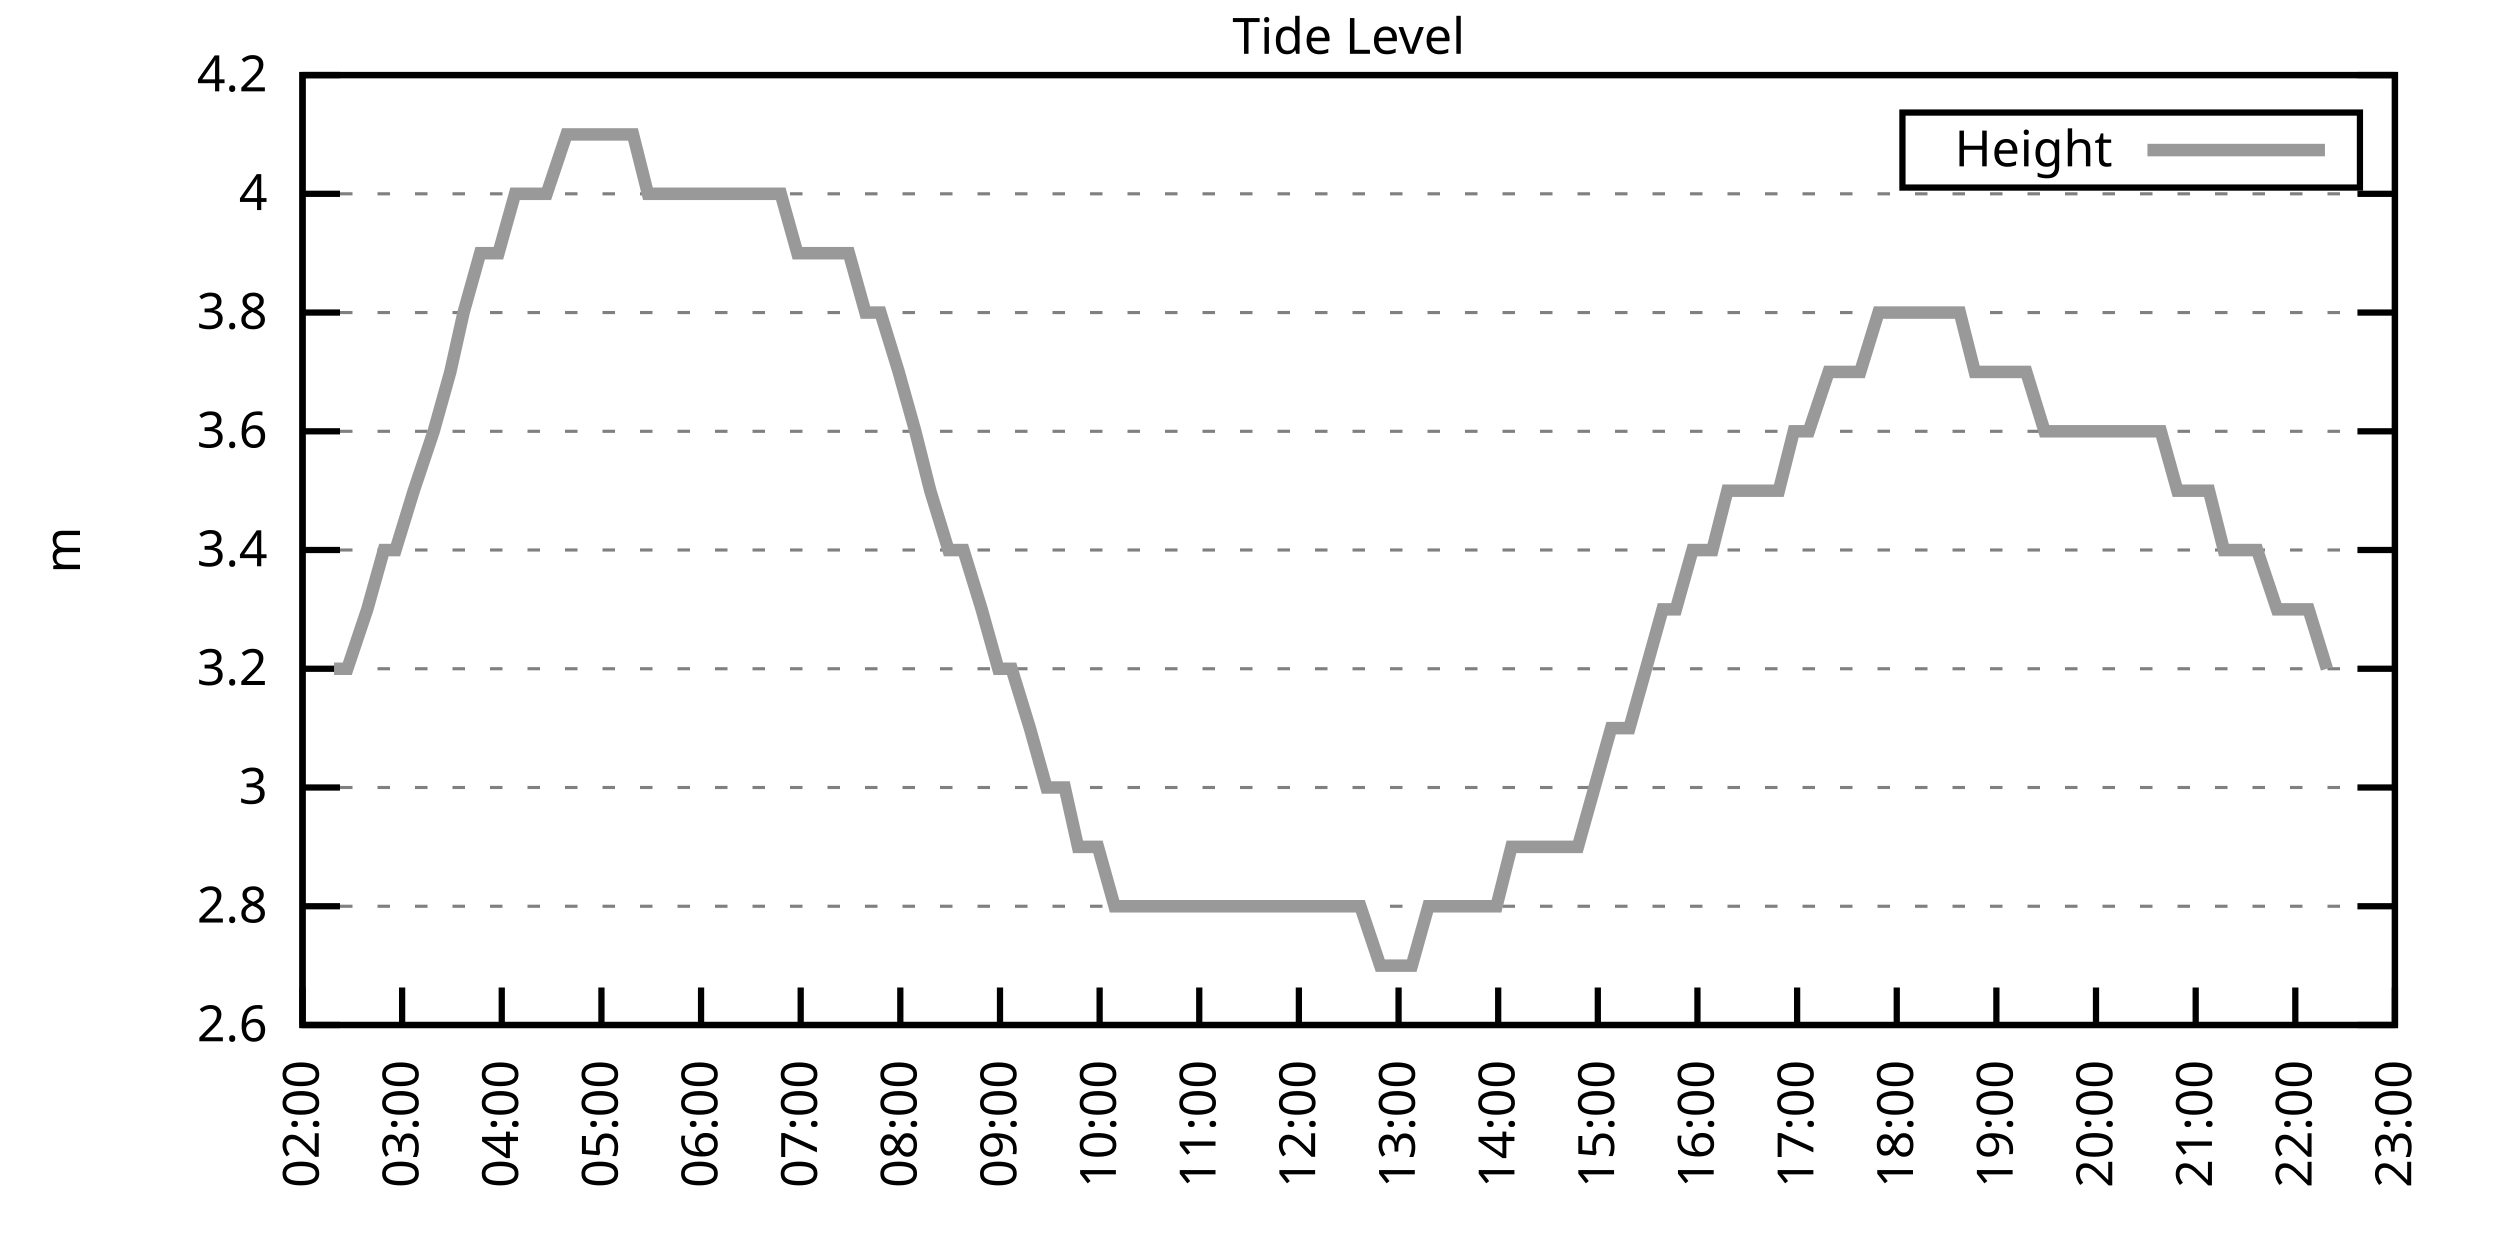
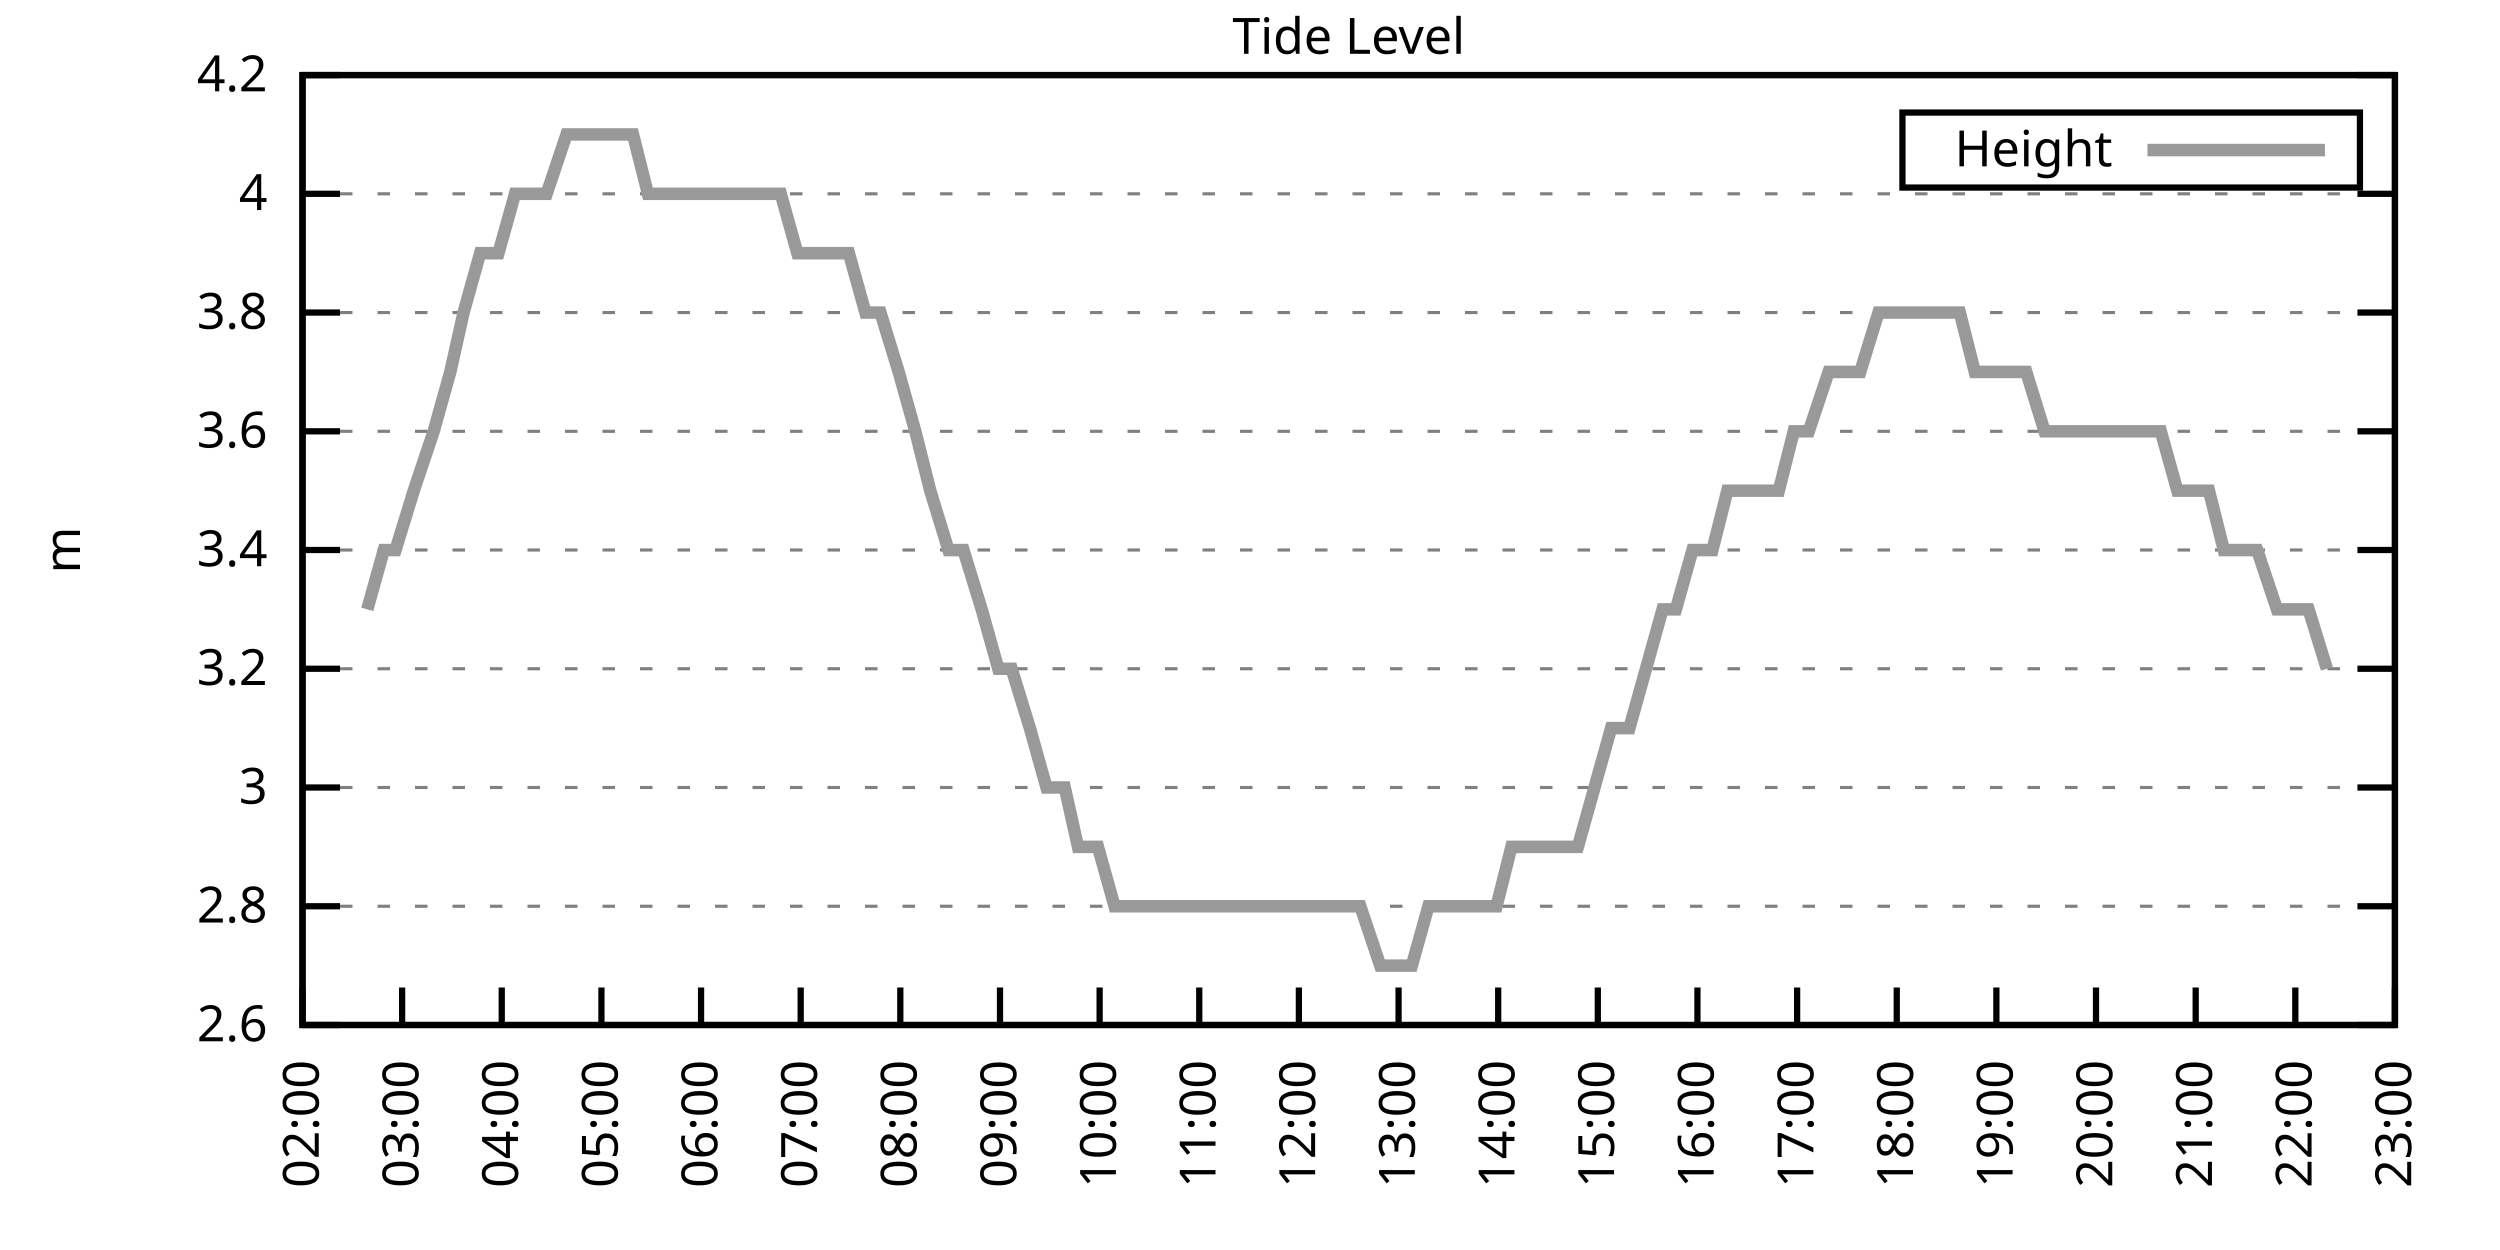
<svg xmlns="http://www.w3.org/2000/svg" xmlns:xlink="http://www.w3.org/1999/xlink" width="400" height="200" viewBox="0 0 400 200">
  <g id="gnuplot_canvas">
    <rect x="0" y="0" width="400" height="200" fill="none" />
    <defs>
      <circle id="gpDot" r="0.5" stroke-width="0.5" stroke="currentColor" />
      <path id="gpPt0" stroke-width="0.333" stroke="currentColor" d="M-1,0 h2 M0,-1 v2" />
      <path id="gpPt1" stroke-width="0.333" stroke="currentColor" d="M-1,-1 L1,1 M1,-1 L-1,1" />
      <path id="gpPt2" stroke-width="0.333" stroke="currentColor" d="M-1,0 L1,0 M0,-1 L0,1 M-1,-1 L1,1 M-1,1 L1,-1" />
      <rect id="gpPt3" stroke-width="0.333" stroke="currentColor" x="-1" y="-1" width="2" height="2" />
      <rect id="gpPt4" stroke-width="0.333" stroke="currentColor" fill="currentColor" x="-1" y="-1" width="2" height="2" />
      <circle id="gpPt5" stroke-width="0.333" stroke="currentColor" cx="0" cy="0" r="1" />
      <use xlink:href="#gpPt5" id="gpPt6" fill="currentColor" stroke="none" />
      <path id="gpPt7" stroke-width="0.333" stroke="currentColor" d="M0,-1.33 L-1.33,0.67 L1.33,0.67 z" />
      <use xlink:href="#gpPt7" id="gpPt8" fill="currentColor" stroke="none" />
      <use xlink:href="#gpPt7" id="gpPt9" stroke="currentColor" transform="rotate(180)" />
      <use xlink:href="#gpPt9" id="gpPt10" fill="currentColor" stroke="none" />
      <use xlink:href="#gpPt3" id="gpPt11" stroke="currentColor" transform="rotate(45)" />
      <use xlink:href="#gpPt11" id="gpPt12" fill="currentColor" stroke="none" />
      <path id="gpPt13" stroke-width="0.333" stroke="currentColor" d="M0,1.330 L1.265,0.411 L0.782,-1.067 L-0.782,-1.076 L-1.265,0.411 z" />
      <use xlink:href="#gpPt13" id="gpPt14" fill="currentColor" stroke="none" />
      <filter id="textbox" filterUnits="objectBoundingBox" x="0" y="0" height="1" width="1">
        <feFlood flood-color="white" flood-opacity="1" result="bgnd" />
        <feComposite in="SourceGraphic" in2="bgnd" operator="atop" />
      </filter>
      <filter id="greybox" filterUnits="objectBoundingBox" x="0" y="0" height="1" width="1">
        <feFlood flood-color="lightgrey" flood-opacity="1" result="grey" />
        <feComposite in="SourceGraphic" in2="grey" operator="atop" />
      </filter>
    </defs>
    <g fill="none" color="white" stroke="currentColor" stroke-width="1.00" stroke-linecap="butt" stroke-linejoin="miter">
</g>
    <g fill="none" color="black" stroke="currentColor" stroke-width="1.00" stroke-linecap="butt" stroke-linejoin="miter">
      <g stroke="none" shape-rendering="crispEdges">
        <polygon fill="rgb(255, 255, 255)" points="48.40,164.00 383.18,164.00 383.18,12.02 48.40,12.02 " />
      </g>
    </g>
    <g fill="none" color="black" stroke="currentColor" stroke-width="1.00" stroke-linecap="butt" stroke-linejoin="miter">
</g>
    <g fill="none" color="black" stroke="black" stroke-width="0.50" stroke-linecap="butt" stroke-linejoin="miter">
</g>
    <g fill="none" color="gray" stroke="currentColor" stroke-width="0.50" stroke-linecap="butt" stroke-linejoin="miter">
      <path stroke="gray" stroke-dasharray="2,4" class="gridline" d="M48.40,164.00 L383.19,164.00  " />
    </g>
    <g fill="none" color="gray" stroke="gray" stroke-width="1.00" stroke-linecap="butt" stroke-linejoin="miter">
</g>
    <g fill="none" color="black" stroke="currentColor" stroke-width="1.00" stroke-linecap="butt" stroke-linejoin="miter">
      <path stroke="black" d="M48.40,164.00 L54.40,164.00 M383.19,164.00 L377.19,164.00  " />
      <g transform="translate(42.80,166.60)" stroke="none" fill="black" font-family="Sans" font-size="8.00" text-anchor="end">
        <text>
          <tspan font-family="Sans"> 2.6</tspan>
        </text>
      </g>
    </g>
    <g fill="none" color="black" stroke="currentColor" stroke-width="1.00" stroke-linecap="butt" stroke-linejoin="miter">
</g>
    <g fill="none" color="black" stroke="black" stroke-width="0.50" stroke-linecap="butt" stroke-linejoin="miter">
</g>
    <g fill="none" color="gray" stroke="currentColor" stroke-width="0.50" stroke-linecap="butt" stroke-linejoin="miter">
      <path stroke="gray" stroke-dasharray="2,4" class="gridline" d="M48.40,145.00 L383.19,145.00  " />
    </g>
    <g fill="none" color="gray" stroke="gray" stroke-width="1.00" stroke-linecap="butt" stroke-linejoin="miter">
</g>
    <g fill="none" color="black" stroke="currentColor" stroke-width="1.00" stroke-linecap="butt" stroke-linejoin="miter">
      <path stroke="black" d="M48.40,145.00 L54.40,145.00 M383.19,145.00 L377.19,145.00  " />
      <g transform="translate(42.80,147.60)" stroke="none" fill="black" font-family="Sans" font-size="8.00" text-anchor="end">
        <text>
          <tspan font-family="Sans"> 2.8</tspan>
        </text>
      </g>
    </g>
    <g fill="none" color="black" stroke="currentColor" stroke-width="1.00" stroke-linecap="butt" stroke-linejoin="miter">
</g>
    <g fill="none" color="black" stroke="black" stroke-width="0.50" stroke-linecap="butt" stroke-linejoin="miter">
</g>
    <g fill="none" color="gray" stroke="currentColor" stroke-width="0.50" stroke-linecap="butt" stroke-linejoin="miter">
      <path stroke="gray" stroke-dasharray="2,4" class="gridline" d="M48.40,126.00 L383.19,126.00  " />
    </g>
    <g fill="none" color="gray" stroke="gray" stroke-width="1.00" stroke-linecap="butt" stroke-linejoin="miter">
</g>
    <g fill="none" color="black" stroke="currentColor" stroke-width="1.00" stroke-linecap="butt" stroke-linejoin="miter">
      <path stroke="black" d="M48.40,126.00 L54.40,126.00 M383.19,126.00 L377.19,126.00  " />
      <g transform="translate(42.80,128.60)" stroke="none" fill="black" font-family="Sans" font-size="8.00" text-anchor="end">
        <text>
          <tspan font-family="Sans"> 3</tspan>
        </text>
      </g>
    </g>
    <g fill="none" color="black" stroke="currentColor" stroke-width="1.00" stroke-linecap="butt" stroke-linejoin="miter">
</g>
    <g fill="none" color="black" stroke="black" stroke-width="0.50" stroke-linecap="butt" stroke-linejoin="miter">
</g>
    <g fill="none" color="gray" stroke="currentColor" stroke-width="0.50" stroke-linecap="butt" stroke-linejoin="miter">
      <path stroke="gray" stroke-dasharray="2,4" class="gridline" d="M48.40,107.00 L383.19,107.00  " />
    </g>
    <g fill="none" color="gray" stroke="gray" stroke-width="1.00" stroke-linecap="butt" stroke-linejoin="miter">
</g>
    <g fill="none" color="black" stroke="currentColor" stroke-width="1.00" stroke-linecap="butt" stroke-linejoin="miter">
      <path stroke="black" d="M48.40,107.00 L54.40,107.00 M383.19,107.00 L377.19,107.00  " />
      <g transform="translate(42.80,109.60)" stroke="none" fill="black" font-family="Sans" font-size="8.00" text-anchor="end">
        <text>
          <tspan font-family="Sans"> 3.2</tspan>
        </text>
      </g>
    </g>
    <g fill="none" color="black" stroke="currentColor" stroke-width="1.00" stroke-linecap="butt" stroke-linejoin="miter">
</g>
    <g fill="none" color="black" stroke="black" stroke-width="0.50" stroke-linecap="butt" stroke-linejoin="miter">
</g>
    <g fill="none" color="gray" stroke="currentColor" stroke-width="0.50" stroke-linecap="butt" stroke-linejoin="miter">
      <path stroke="gray" stroke-dasharray="2,4" class="gridline" d="M48.40,88.00 L383.19,88.00  " />
    </g>
    <g fill="none" color="gray" stroke="gray" stroke-width="1.00" stroke-linecap="butt" stroke-linejoin="miter">
</g>
    <g fill="none" color="black" stroke="currentColor" stroke-width="1.00" stroke-linecap="butt" stroke-linejoin="miter">
      <path stroke="black" d="M48.40,88.00 L54.40,88.00 M383.19,88.00 L377.19,88.00  " />
      <g transform="translate(42.80,90.60)" stroke="none" fill="black" font-family="Sans" font-size="8.00" text-anchor="end">
        <text>
          <tspan font-family="Sans"> 3.4</tspan>
        </text>
      </g>
    </g>
    <g fill="none" color="black" stroke="currentColor" stroke-width="1.00" stroke-linecap="butt" stroke-linejoin="miter">
</g>
    <g fill="none" color="black" stroke="black" stroke-width="0.50" stroke-linecap="butt" stroke-linejoin="miter">
</g>
    <g fill="none" color="gray" stroke="currentColor" stroke-width="0.50" stroke-linecap="butt" stroke-linejoin="miter">
      <path stroke="gray" stroke-dasharray="2,4" class="gridline" d="M48.40,69.01 L383.19,69.01  " />
    </g>
    <g fill="none" color="gray" stroke="gray" stroke-width="1.00" stroke-linecap="butt" stroke-linejoin="miter">
</g>
    <g fill="none" color="black" stroke="currentColor" stroke-width="1.00" stroke-linecap="butt" stroke-linejoin="miter">
      <path stroke="black" d="M48.40,69.01 L54.40,69.01 M383.19,69.01 L377.19,69.01  " />
      <g transform="translate(42.80,71.61)" stroke="none" fill="black" font-family="Sans" font-size="8.00" text-anchor="end">
        <text>
          <tspan font-family="Sans"> 3.6</tspan>
        </text>
      </g>
    </g>
    <g fill="none" color="black" stroke="currentColor" stroke-width="1.00" stroke-linecap="butt" stroke-linejoin="miter">
</g>
    <g fill="none" color="black" stroke="black" stroke-width="0.50" stroke-linecap="butt" stroke-linejoin="miter">
</g>
    <g fill="none" color="gray" stroke="currentColor" stroke-width="0.50" stroke-linecap="butt" stroke-linejoin="miter">
      <path stroke="gray" stroke-dasharray="2,4" class="gridline" d="M48.40,50.01 L383.19,50.01  " />
    </g>
    <g fill="none" color="gray" stroke="gray" stroke-width="1.00" stroke-linecap="butt" stroke-linejoin="miter">
</g>
    <g fill="none" color="black" stroke="currentColor" stroke-width="1.00" stroke-linecap="butt" stroke-linejoin="miter">
      <path stroke="black" d="M48.40,50.01 L54.40,50.01 M383.19,50.01 L377.19,50.01  " />
      <g transform="translate(42.80,52.61)" stroke="none" fill="black" font-family="Sans" font-size="8.00" text-anchor="end">
        <text>
          <tspan font-family="Sans"> 3.8</tspan>
        </text>
      </g>
    </g>
    <g fill="none" color="black" stroke="currentColor" stroke-width="1.00" stroke-linecap="butt" stroke-linejoin="miter">
</g>
    <g fill="none" color="black" stroke="black" stroke-width="0.50" stroke-linecap="butt" stroke-linejoin="miter">
</g>
    <g fill="none" color="gray" stroke="currentColor" stroke-width="0.50" stroke-linecap="butt" stroke-linejoin="miter">
      <path stroke="gray" stroke-dasharray="2,4" class="gridline" d="M48.40,31.01 L383.19,31.01  " />
    </g>
    <g fill="none" color="gray" stroke="gray" stroke-width="1.00" stroke-linecap="butt" stroke-linejoin="miter">
</g>
    <g fill="none" color="black" stroke="currentColor" stroke-width="1.00" stroke-linecap="butt" stroke-linejoin="miter">
      <path stroke="black" d="M48.40,31.01 L54.40,31.01 M383.19,31.01 L377.19,31.01  " />
      <g transform="translate(42.80,33.61)" stroke="none" fill="black" font-family="Sans" font-size="8.00" text-anchor="end">
        <text>
          <tspan font-family="Sans"> 4</tspan>
        </text>
      </g>
    </g>
    <g fill="none" color="black" stroke="currentColor" stroke-width="1.00" stroke-linecap="butt" stroke-linejoin="miter">
</g>
    <g fill="none" color="black" stroke="black" stroke-width="0.50" stroke-linecap="butt" stroke-linejoin="miter">
</g>
    <g fill="none" color="gray" stroke="currentColor" stroke-width="0.50" stroke-linecap="butt" stroke-linejoin="miter">
      <path stroke="gray" stroke-dasharray="2,4" class="gridline" d="M48.40,12.01 L383.19,12.01  " />
    </g>
    <g fill="none" color="gray" stroke="gray" stroke-width="1.00" stroke-linecap="butt" stroke-linejoin="miter">
</g>
    <g fill="none" color="black" stroke="currentColor" stroke-width="1.00" stroke-linecap="butt" stroke-linejoin="miter">
      <path stroke="black" d="M48.40,12.01 L54.40,12.01 M383.19,12.01 L377.19,12.01  " />
      <g transform="translate(42.80,14.61)" stroke="none" fill="black" font-family="Sans" font-size="8.00" text-anchor="end">
        <text>
          <tspan font-family="Sans"> 4.2</tspan>
        </text>
      </g>
    </g>
    <g fill="none" color="black" stroke="currentColor" stroke-width="1.00" stroke-linecap="butt" stroke-linejoin="miter">
      <path stroke="black" d="M48.40,164.00 L48.40,158.00  " />
      <g transform="translate(51.00,169.60) rotate(270.00)" stroke="none" fill="black" font-family="Sans" font-size="8.00" text-anchor="end">
        <text>
          <tspan font-family="Sans">02:00</tspan>
        </text>
      </g>
    </g>
    <g fill="none" color="black" stroke="currentColor" stroke-width="1.00" stroke-linecap="butt" stroke-linejoin="miter">
      <path stroke="black" d="M64.34,164.00 L64.34,158.00  " />
      <g transform="translate(66.94,169.60) rotate(270.00)" stroke="none" fill="black" font-family="Sans" font-size="8.00" text-anchor="end">
        <text>
          <tspan font-family="Sans">03:00</tspan>
        </text>
      </g>
    </g>
    <g fill="none" color="black" stroke="currentColor" stroke-width="1.00" stroke-linecap="butt" stroke-linejoin="miter">
      <path stroke="black" d="M80.28,164.00 L80.28,158.00  " />
      <g transform="translate(82.88,169.60) rotate(270.00)" stroke="none" fill="black" font-family="Sans" font-size="8.00" text-anchor="end">
        <text>
          <tspan font-family="Sans">04:00</tspan>
        </text>
      </g>
    </g>
    <g fill="none" color="black" stroke="currentColor" stroke-width="1.00" stroke-linecap="butt" stroke-linejoin="miter">
      <path stroke="black" d="M96.23,164.00 L96.23,158.00  " />
      <g transform="translate(98.83,169.60) rotate(270.00)" stroke="none" fill="black" font-family="Sans" font-size="8.00" text-anchor="end">
        <text>
          <tspan font-family="Sans">05:00</tspan>
        </text>
      </g>
    </g>
    <g fill="none" color="black" stroke="currentColor" stroke-width="1.00" stroke-linecap="butt" stroke-linejoin="miter">
      <path stroke="black" d="M112.17,164.00 L112.17,158.00  " />
      <g transform="translate(114.77,169.60) rotate(270.00)" stroke="none" fill="black" font-family="Sans" font-size="8.00" text-anchor="end">
        <text>
          <tspan font-family="Sans">06:00</tspan>
        </text>
      </g>
    </g>
    <g fill="none" color="black" stroke="currentColor" stroke-width="1.00" stroke-linecap="butt" stroke-linejoin="miter">
      <path stroke="black" d="M128.11,164.00 L128.11,158.00  " />
      <g transform="translate(130.71,169.60) rotate(270.00)" stroke="none" fill="black" font-family="Sans" font-size="8.00" text-anchor="end">
        <text>
          <tspan font-family="Sans">07:00</tspan>
        </text>
      </g>
    </g>
    <g fill="none" color="black" stroke="currentColor" stroke-width="1.00" stroke-linecap="butt" stroke-linejoin="miter">
      <path stroke="black" d="M144.05,164.00 L144.05,158.00  " />
      <g transform="translate(146.65,169.60) rotate(270.00)" stroke="none" fill="black" font-family="Sans" font-size="8.00" text-anchor="end">
        <text>
          <tspan font-family="Sans">08:00</tspan>
        </text>
      </g>
    </g>
    <g fill="none" color="black" stroke="currentColor" stroke-width="1.00" stroke-linecap="butt" stroke-linejoin="miter">
      <path stroke="black" d="M160.00,164.00 L160.00,158.00  " />
      <g transform="translate(162.60,169.60) rotate(270.00)" stroke="none" fill="black" font-family="Sans" font-size="8.00" text-anchor="end">
        <text>
          <tspan font-family="Sans">09:00</tspan>
        </text>
      </g>
    </g>
    <g fill="none" color="black" stroke="currentColor" stroke-width="1.00" stroke-linecap="butt" stroke-linejoin="miter">
      <path stroke="black" d="M175.94,164.00 L175.94,158.00  " />
      <g transform="translate(178.54,169.60) rotate(270.00)" stroke="none" fill="black" font-family="Sans" font-size="8.00" text-anchor="end">
        <text>
          <tspan font-family="Sans">10:00</tspan>
        </text>
      </g>
    </g>
    <g fill="none" color="black" stroke="currentColor" stroke-width="1.00" stroke-linecap="butt" stroke-linejoin="miter">
      <path stroke="black" d="M191.88,164.00 L191.88,158.00  " />
      <g transform="translate(194.48,169.60) rotate(270.00)" stroke="none" fill="black" font-family="Sans" font-size="8.00" text-anchor="end">
        <text>
          <tspan font-family="Sans">11:00</tspan>
        </text>
      </g>
    </g>
    <g fill="none" color="black" stroke="currentColor" stroke-width="1.00" stroke-linecap="butt" stroke-linejoin="miter">
      <path stroke="black" d="M207.82,164.00 L207.82,158.00  " />
      <g transform="translate(210.42,169.60) rotate(270.00)" stroke="none" fill="black" font-family="Sans" font-size="8.00" text-anchor="end">
        <text>
          <tspan font-family="Sans">12:00</tspan>
        </text>
      </g>
    </g>
    <g fill="none" color="black" stroke="currentColor" stroke-width="1.00" stroke-linecap="butt" stroke-linejoin="miter">
      <path stroke="black" d="M223.77,164.00 L223.77,158.00  " />
      <g transform="translate(226.37,169.60) rotate(270.00)" stroke="none" fill="black" font-family="Sans" font-size="8.00" text-anchor="end">
        <text>
          <tspan font-family="Sans">13:00</tspan>
        </text>
      </g>
    </g>
    <g fill="none" color="black" stroke="currentColor" stroke-width="1.00" stroke-linecap="butt" stroke-linejoin="miter">
      <path stroke="black" d="M239.71,164.00 L239.71,158.00  " />
      <g transform="translate(242.31,169.60) rotate(270.00)" stroke="none" fill="black" font-family="Sans" font-size="8.00" text-anchor="end">
        <text>
          <tspan font-family="Sans">14:00</tspan>
        </text>
      </g>
    </g>
    <g fill="none" color="black" stroke="currentColor" stroke-width="1.00" stroke-linecap="butt" stroke-linejoin="miter">
      <path stroke="black" d="M255.65,164.00 L255.65,158.00  " />
      <g transform="translate(258.25,169.60) rotate(270.00)" stroke="none" fill="black" font-family="Sans" font-size="8.00" text-anchor="end">
        <text>
          <tspan font-family="Sans">15:00</tspan>
        </text>
      </g>
    </g>
    <g fill="none" color="black" stroke="currentColor" stroke-width="1.00" stroke-linecap="butt" stroke-linejoin="miter">
      <path stroke="black" d="M271.59,164.00 L271.59,158.00  " />
      <g transform="translate(274.19,169.60) rotate(270.00)" stroke="none" fill="black" font-family="Sans" font-size="8.00" text-anchor="end">
        <text>
          <tspan font-family="Sans">16:00</tspan>
        </text>
      </g>
    </g>
    <g fill="none" color="black" stroke="currentColor" stroke-width="1.00" stroke-linecap="butt" stroke-linejoin="miter">
      <path stroke="black" d="M287.54,164.00 L287.54,158.00  " />
      <g transform="translate(290.14,169.60) rotate(270.00)" stroke="none" fill="black" font-family="Sans" font-size="8.00" text-anchor="end">
        <text>
          <tspan font-family="Sans">17:00</tspan>
        </text>
      </g>
    </g>
    <g fill="none" color="black" stroke="currentColor" stroke-width="1.00" stroke-linecap="butt" stroke-linejoin="miter">
      <path stroke="black" d="M303.48,164.00 L303.48,158.00  " />
      <g transform="translate(306.08,169.60) rotate(270.00)" stroke="none" fill="black" font-family="Sans" font-size="8.00" text-anchor="end">
        <text>
          <tspan font-family="Sans">18:00</tspan>
        </text>
      </g>
    </g>
    <g fill="none" color="black" stroke="currentColor" stroke-width="1.00" stroke-linecap="butt" stroke-linejoin="miter">
      <path stroke="black" d="M319.42,164.00 L319.42,158.00  " />
      <g transform="translate(322.02,169.60) rotate(270.00)" stroke="none" fill="black" font-family="Sans" font-size="8.00" text-anchor="end">
        <text>
          <tspan font-family="Sans">19:00</tspan>
        </text>
      </g>
    </g>
    <g fill="none" color="black" stroke="currentColor" stroke-width="1.00" stroke-linecap="butt" stroke-linejoin="miter">
      <path stroke="black" d="M335.36,164.00 L335.36,158.00  " />
      <g transform="translate(337.96,169.60) rotate(270.00)" stroke="none" fill="black" font-family="Sans" font-size="8.00" text-anchor="end">
        <text>
          <tspan font-family="Sans">20:00</tspan>
        </text>
      </g>
    </g>
    <g fill="none" color="black" stroke="currentColor" stroke-width="1.00" stroke-linecap="butt" stroke-linejoin="miter">
      <path stroke="black" d="M351.31,164.00 L351.31,158.00  " />
      <g transform="translate(353.91,169.60) rotate(270.00)" stroke="none" fill="black" font-family="Sans" font-size="8.00" text-anchor="end">
        <text>
          <tspan font-family="Sans">21:00</tspan>
        </text>
      </g>
    </g>
    <g fill="none" color="black" stroke="currentColor" stroke-width="1.00" stroke-linecap="butt" stroke-linejoin="miter">
      <path stroke="black" d="M367.25,164.00 L367.25,158.00  " />
      <g transform="translate(369.85,169.60) rotate(270.00)" stroke="none" fill="black" font-family="Sans" font-size="8.00" text-anchor="end">
        <text>
          <tspan font-family="Sans">22:00</tspan>
        </text>
      </g>
    </g>
    <g fill="none" color="black" stroke="currentColor" stroke-width="1.00" stroke-linecap="butt" stroke-linejoin="miter">
      <path stroke="black" d="M383.19,164.00 L383.19,158.00  " />
      <g transform="translate(385.79,169.60) rotate(270.00)" stroke="none" fill="black" font-family="Sans" font-size="8.00" text-anchor="end">
        <text>
          <tspan font-family="Sans">23:00</tspan>
        </text>
      </g>
    </g>
    <g fill="none" color="black" stroke="currentColor" stroke-width="1.00" stroke-linecap="butt" stroke-linejoin="miter">
</g>
    <g fill="none" color="black" stroke="currentColor" stroke-width="1.00" stroke-linecap="butt" stroke-linejoin="miter">
      <path stroke="black" d="M48.40,12.01 L48.40,164.00 L383.19,164.00 L383.19,12.01 L48.40,12.01 Z  " />
    </g>
    <g fill="none" color="black" stroke="currentColor" stroke-width="1.00" stroke-linecap="butt" stroke-linejoin="miter">
</g>
    <g fill="none" color="black" stroke="currentColor" stroke-width="1.00" stroke-linecap="butt" stroke-linejoin="miter">
      <path stroke="black" d="M304.39,30.01 L304.39,18.01 L377.59,18.01 L377.59,30.01 L304.39,30.01 Z  " />
    </g>
    <g id="Tide_level_plot_1">
      <g fill="none" color="white" stroke="black" stroke-width="2.00" stroke-linecap="butt" stroke-linejoin="miter">
</g>
      <g fill="none" color="black" stroke="currentColor" stroke-width="2.00" stroke-linecap="butt" stroke-linejoin="miter">
        <g transform="translate(337.99,26.61)" stroke="none" fill="black" font-family="Sans" font-size="8.00" text-anchor="end">
          <text>
            <tspan font-family="Sans">Height</tspan>
          </text>
        </g>
      </g>
      <g fill="none" color="black" stroke="currentColor" stroke-width="2.00" stroke-linecap="butt" stroke-linejoin="miter">
-         <path stroke="rgb(153, 153, 153)" d="M343.59,24.01 L371.99,24.01 M53.45,107.00 L55.57,107.00 L58.76,97.50 L61.42,88.01 L63.28,88.01 L66.20,78.51   L69.39,69.01 L72.05,59.51 L74.17,50.01 L76.83,40.51 L79.75,40.51 L82.41,31.01 L84.80,31.01 L87.46,31.01   L90.65,21.51 L92.77,21.51 L98.62,21.51 L101.28,21.51 L103.67,31.01 L106.06,31.01 L109.25,31.01 L111.90,31.01   L114.30,31.01 L117.22,31.01 L119.61,31.01 L122.53,31.01 L124.92,31.01 L127.58,40.51 L129.97,40.51 L133.16,40.51   L135.82,40.51 L138.47,50.01 L140.87,50.01 L143.79,59.51 L146.45,69.01 L148.84,78.51 L151.76,88.01 L154.15,88.01   L157.07,97.50 L159.73,107.00 L161.86,107.00 L164.78,116.50 L167.44,126.00 L170.36,126.00 L172.48,135.50 L175.67,135.50   L178.33,145.00 L180.19,145.00 L183.11,145.00 L186.30,145.00 L188.96,145.00 L191.35,145.00 L193.21,145.00 L196.93,145.00   L199.06,145.00 L202.24,145.00 L204.90,145.00 L207.29,145.00 L210.22,145.00 L212.87,145.00 L215.53,145.00 L217.65,145.00   L220.84,154.50 L223.23,154.50 L225.89,154.50 L228.55,145.00 L230.94,145.00 L234.13,145.00 L236.52,145.00 L239.44,145.00   L241.83,135.50 L244.23,135.50 L247.41,135.50 L249.81,135.50 L252.46,135.50 L255.12,126.00 L257.78,116.50 L260.70,116.50   L263.36,107.00 L266.01,97.50 L268.14,97.50 L270.80,88.01 L273.98,88.01 L276.38,78.51 L279.30,78.51 L281.96,78.51   L284.61,78.51 L287.00,69.01 L289.40,69.01 L292.58,59.51 L294.71,59.51 L297.63,59.51 L300.56,50.01 L302.68,50.01   L305.87,50.01 L308.53,50.01 L310.92,50.01 L313.57,50.01 L315.97,59.51 L319.15,59.51 L321.81,59.51 L324.20,59.51   L327.13,69.01 L329.78,69.01 L332.17,69.01 L334.83,69.01 L337.75,69.01 L340.41,69.01 L342.80,69.01 L345.73,69.01   L348.38,78.51 L350.77,78.51 L353.43,78.51 L355.82,88.01 L359.01,88.01 L361.14,88.01 L364.32,97.50 L366.72,97.50   L369.37,97.50 L372.30,107.00  " />
+         <path stroke="rgb(153, 153, 153)" d="M343.59,24.01 L371.99,24.01 M58.76,97.50 L61.42,88.01 L63.28,88.01 L66.20,78.51 L69.39,69.01 L72.05,59.51   L74.17,50.01 L76.83,40.51 L79.75,40.51 L82.41,31.01 L84.80,31.01 L87.46,31.01 L90.65,21.51 L92.77,21.51   L98.62,21.51 L101.28,21.51 L103.67,31.01 L106.06,31.01 L109.25,31.01 L111.90,31.01 L114.30,31.01 L117.22,31.01   L119.61,31.01 L122.53,31.01 L124.92,31.01 L127.58,40.51 L129.97,40.51 L133.16,40.51 L135.82,40.51 L138.47,50.01   L140.87,50.01 L143.79,59.51 L146.45,69.01 L148.84,78.51 L151.76,88.01 L154.15,88.01 L157.07,97.50 L159.73,107.00   L161.86,107.00 L164.78,116.50 L167.44,126.00 L170.36,126.00 L172.48,135.50 L175.67,135.50 L178.33,145.00 L180.19,145.00   L183.11,145.00 L186.30,145.00 L188.96,145.00 L191.35,145.00 L193.21,145.00 L196.93,145.00 L199.06,145.00 L202.24,145.00   L204.90,145.00 L207.29,145.00 L210.22,145.00 L212.87,145.00 L215.53,145.00 L217.65,145.00 L220.84,154.50 L223.23,154.50   L225.89,154.50 L228.55,145.00 L230.94,145.00 L234.13,145.00 L236.52,145.00 L239.44,145.00 L241.83,135.50 L244.23,135.50   L247.41,135.50 L249.81,135.50 L252.46,135.50 L255.12,126.00 L257.78,116.50 L260.70,116.50 L263.36,107.00 L266.01,97.50   L268.14,97.50 L270.80,88.01 L273.98,88.01 L276.38,78.51 L279.30,78.51 L281.96,78.51 L284.61,78.51 L287.00,69.01   L289.40,69.01 L292.58,59.51 L294.71,59.51 L297.63,59.51 L300.56,50.01 L302.68,50.01 L305.87,50.01 L308.53,50.01   L310.92,50.01 L313.57,50.01 L315.97,59.51 L319.15,59.51 L321.81,59.51 L324.20,59.51 L327.13,69.01 L329.78,69.01   L332.17,69.01 L334.83,69.01 L337.75,69.01 L340.41,69.01 L342.80,69.01 L345.73,69.01 L348.38,78.51 L350.77,78.51   L353.43,78.51 L355.82,88.01 L359.01,88.01 L361.14,88.01 L364.32,97.50 L366.72,97.50 L369.37,97.50 L372.30,107.00    " />
      </g>
    </g>
    <g fill="none" color="black" stroke="currentColor" stroke-width="2.00" stroke-linecap="butt" stroke-linejoin="miter">
</g>
    <g fill="none" color="black" stroke="black" stroke-width="1.00" stroke-linecap="butt" stroke-linejoin="miter">
</g>
    <g fill="none" color="black" stroke="currentColor" stroke-width="1.00" stroke-linecap="butt" stroke-linejoin="miter">
      <path stroke="black" d="M48.40,12.01 L48.40,164.00 L383.19,164.00 L383.19,12.01 L48.40,12.01 Z  " />
      <g transform="translate(12.80,88.01) rotate(270.00)" stroke="none" fill="black" font-family="Sans" font-size="8.00" text-anchor="middle">
        <text>
          <tspan font-family="Sans">m</tspan>
        </text>
      </g>
    </g>
    <g fill="none" color="black" stroke="currentColor" stroke-width="1.00" stroke-linecap="butt" stroke-linejoin="miter">
</g>
    <g fill="none" color="black" stroke="currentColor" stroke-width="1.00" stroke-linecap="butt" stroke-linejoin="miter">
      <g transform="translate(215.79,8.61)" stroke="none" fill="black" font-family="Sans" font-size="8.00" text-anchor="middle">
        <text>
          <tspan font-family="Sans">Tide Level</tspan>
        </text>
      </g>
    </g>
    <g fill="none" color="black" stroke="currentColor" stroke-width="1.00" stroke-linecap="butt" stroke-linejoin="miter">
</g>
  </g>
</svg>
